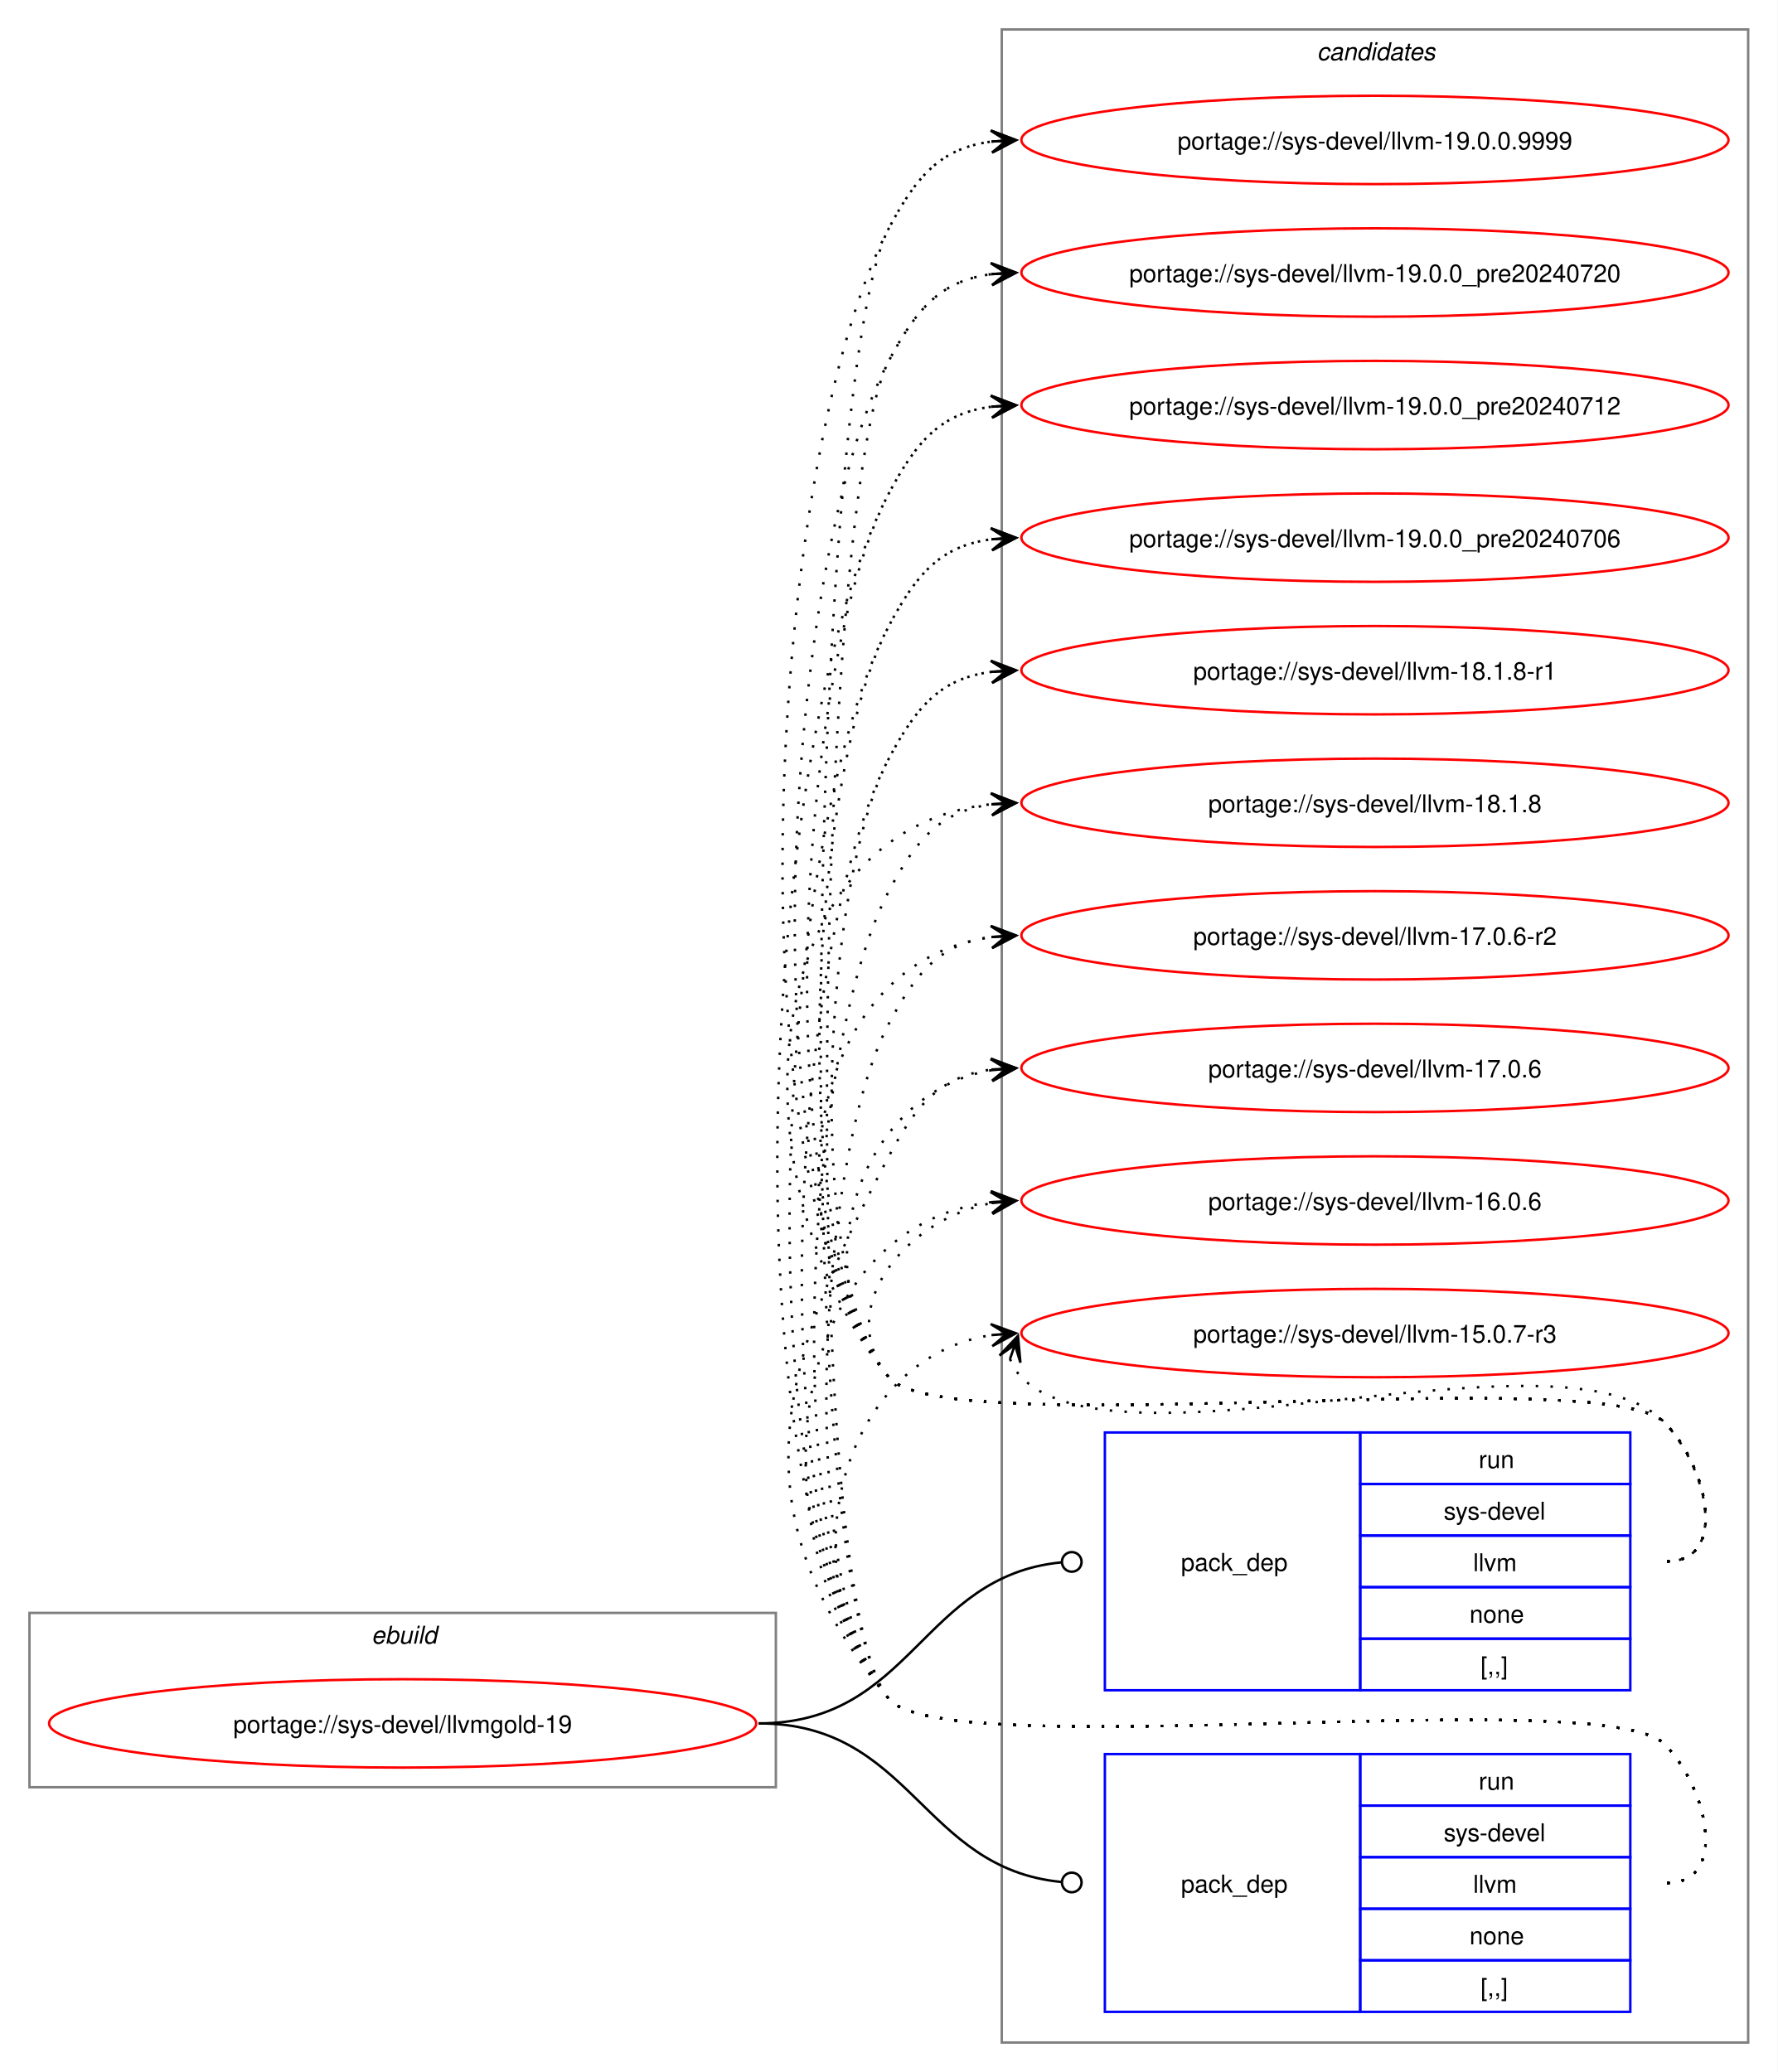
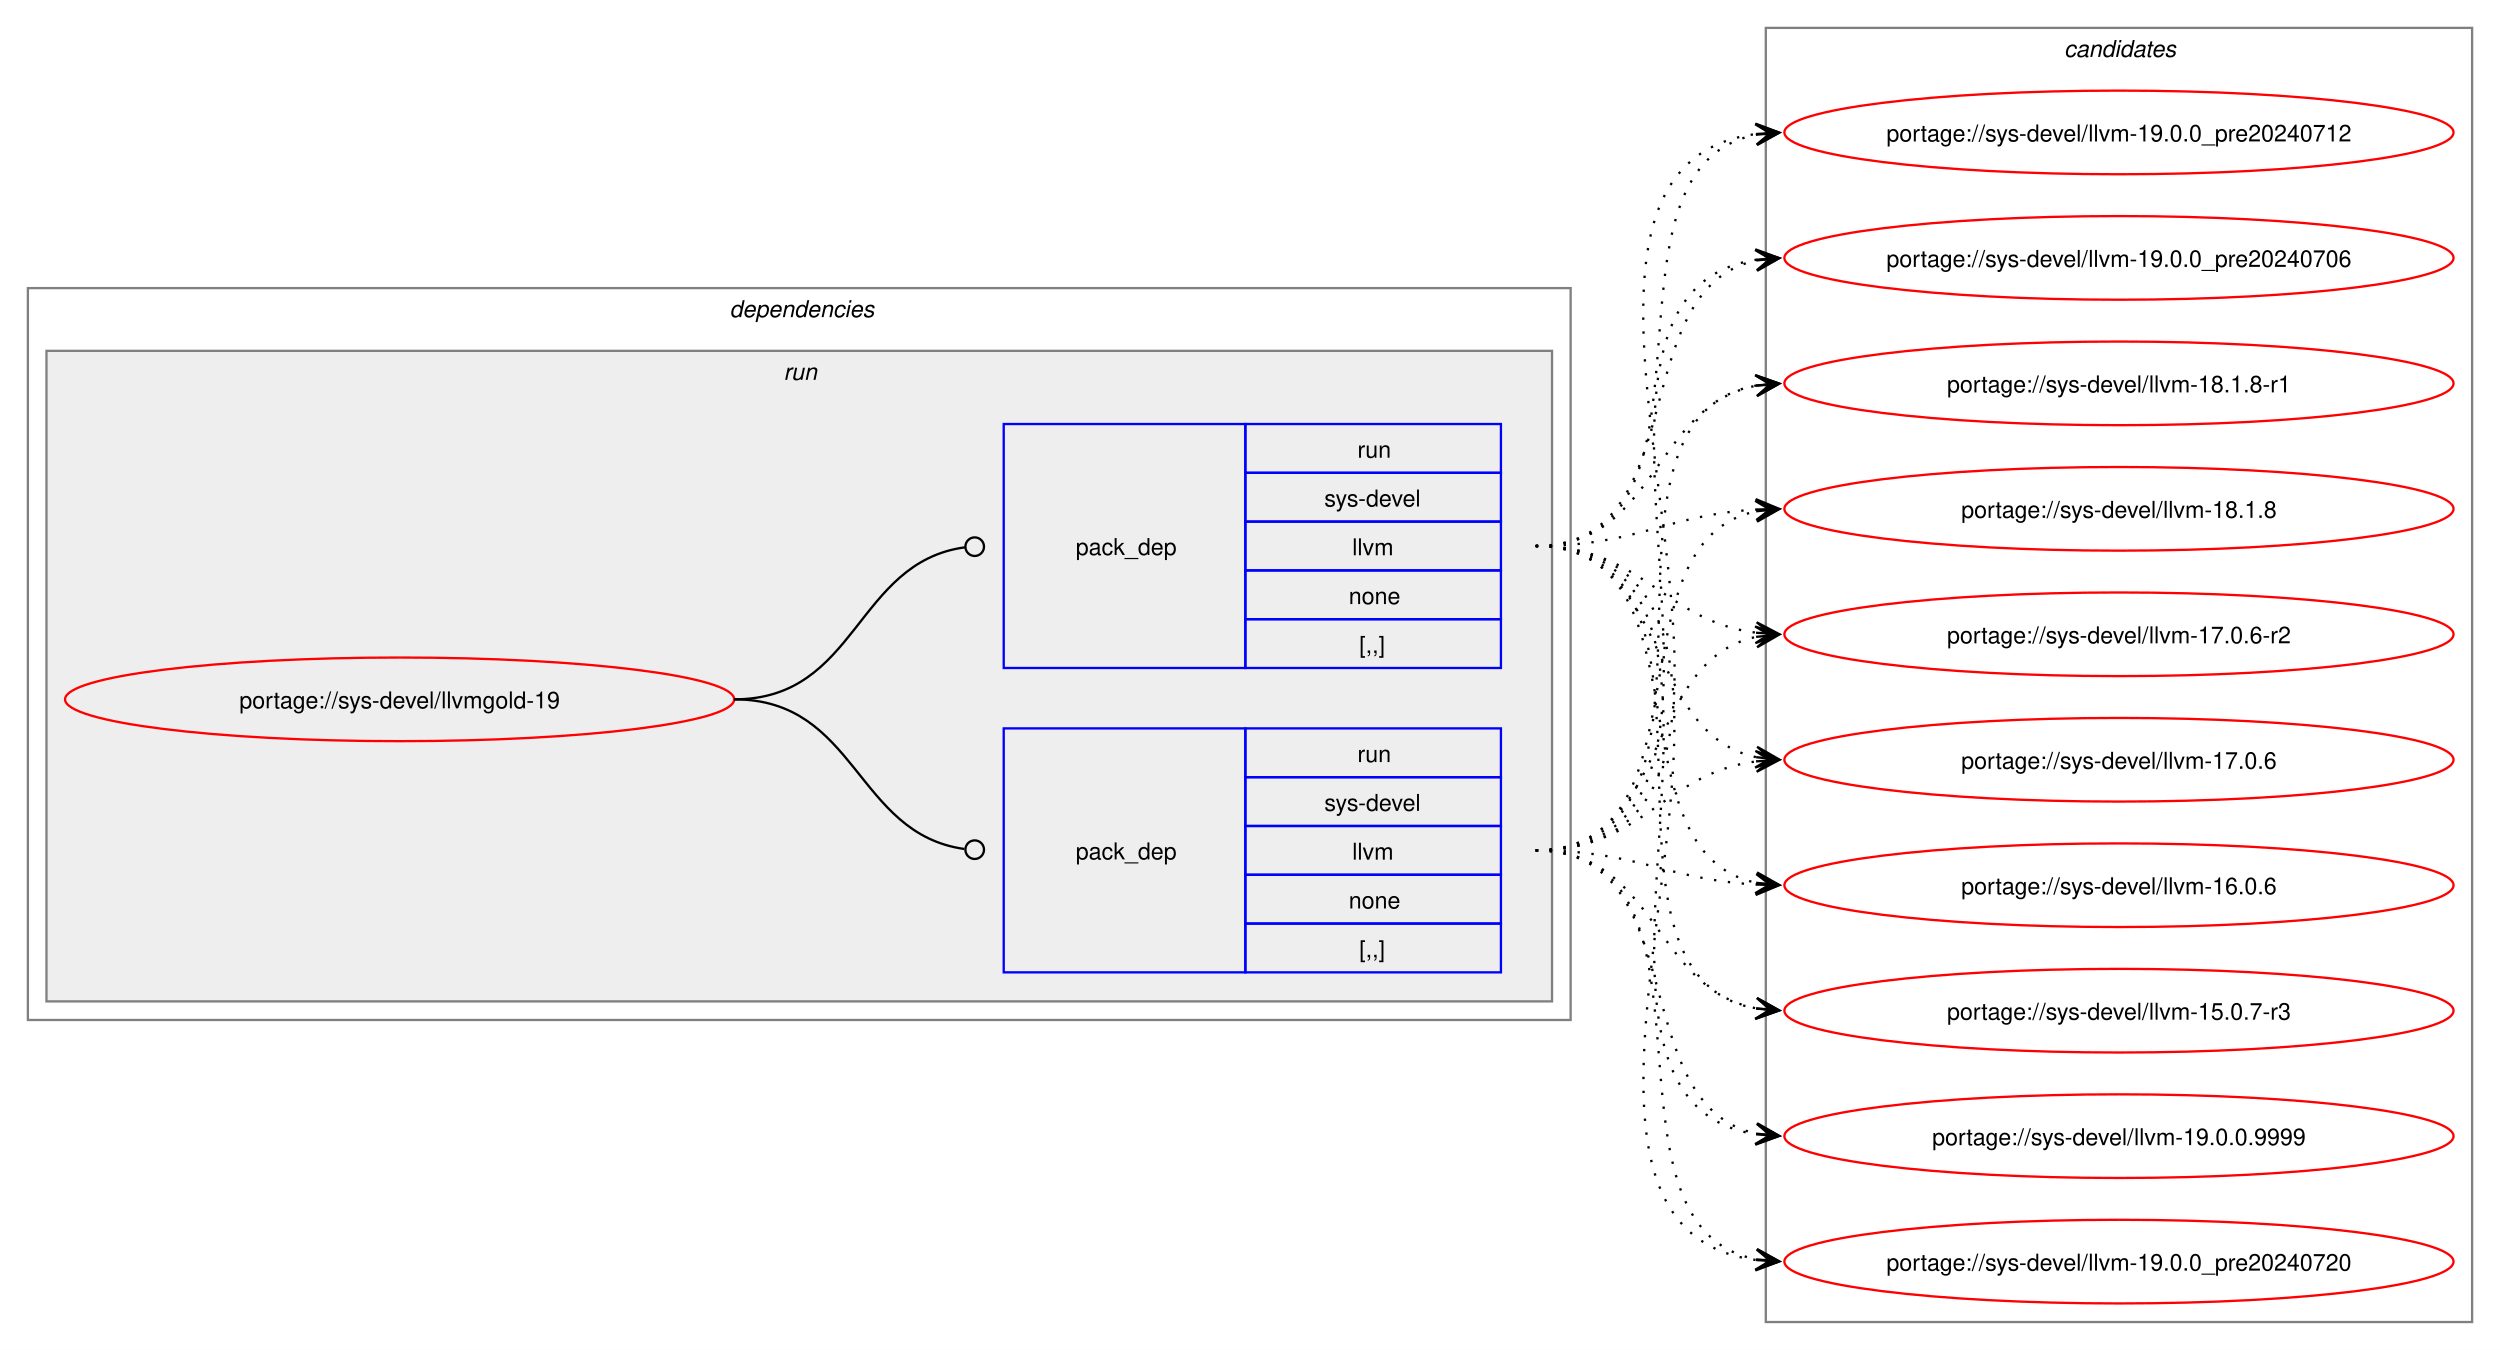
- <svg xmlns="http://www.w3.org/2000/svg" xmlns:xlink="http://www.w3.org/1999/xlink" width="724pt" height="844pt" viewBox="0.00 0.00 724.00 844.00">
-   <g id="graph0" class="graph" transform="scale(1 1) rotate(0) translate(4 840)">
-     <polygon fill="white" stroke="none" points="-4,4 -4,-840 720,-840 720,4 -4,4" />
-     <g id="clust1" class="cluster">
-       <polygon fill="none" stroke="gray" points="8,-112 8,-183 312,-183 312,-112 8,-112" />
-       <text text-anchor="start" x="147.25" y="-170.5" font-family="Helvetica,sans-Serif" font-style="italic" font-size="10.00">ebuild</text>
+ <svg xmlns="http://www.w3.org/2000/svg" xmlns:xlink="http://www.w3.org/1999/xlink" width="1076pt" height="581pt" viewBox="0.00 0.00 1076.00 581.00">
+   <g id="graph0" class="graph" transform="scale(1 1) rotate(0) translate(4 577)">
+     <polygon fill="white" stroke="none" points="-4,4 -4,-577 1072,-577 1072,4 -4,4" />
+     <g id="clust2" class="cluster">
+       <polygon fill="none" stroke="gray" points="8,-138 8,-453 672,-453 672,-138 8,-138" />
+       <text text-anchor="start" x="310" y="-440.5" font-family="Helvetica,sans-Serif" font-style="italic" font-size="10.00">dependencies</text>
+     </g>
+     <g id="clust5" class="cluster">
+       <polygon fill="#eeeeee" stroke="gray" points="16,-146 16,-426 664,-426 664,-146 16,-146" />
+       <text text-anchor="start" x="333.25" y="-413.5" font-family="Helvetica,sans-Serif" font-style="italic" font-size="10.00">run</text>
    </g>
    <g id="clust8" class="cluster">
-       <polygon fill="none" stroke="gray" points="404,-8 404,-828 708,-828 708,-8 404,-8" />
-       <text text-anchor="start" x="532.38" y="-815.5" font-family="Helvetica,sans-Serif" font-style="italic" font-size="10.00">candidates</text>
+       <polygon fill="none" stroke="gray" points="756,-8 756,-565 1060,-565 1060,-8 756,-8" />
+       <text text-anchor="start" x="884.38" y="-552.5" font-family="Helvetica,sans-Serif" font-style="italic" font-size="10.00">candidates</text>
    </g>
    <g id="node1" class="node">
      <g id="a_node1">
        <a xlink:href="../sys-devel/llvmgold-19.svg" xlink:title="portage://sys-devel/llvmgold-19">
-           <ellipse fill="none" stroke="red" cx="160" cy="-138" rx="144" ry="18" />
-           <text text-anchor="middle" x="160" y="-134.12" font-family="Helvetica,sans-Serif" font-size="10.00">portage://sys-devel/llvmgold-19</text>
+           <ellipse fill="none" stroke="red" cx="168" cy="-276" rx="144" ry="18" />
+           <text text-anchor="middle" x="168" y="-272.12" font-family="Helvetica,sans-Serif" font-size="10.00">portage://sys-devel/llvmgold-19</text>
        </a>
      </g>
    </g>
    <g id="node2" class="node">
-       <polygon fill="none" stroke="blue" points="446,-151.5 446,-256.5 550,-256.5 550,-151.5 446,-151.5" />
-       <text text-anchor="start" x="477" y="-200.12" font-family="Helvetica,sans-Serif" font-size="10.00">pack_dep</text>
-       <polygon fill="none" stroke="blue" points="550,-235.5 550,-256.5 660,-256.5 660,-235.5 550,-235.5" />
-       <text text-anchor="start" x="598.25" y="-242" font-family="Helvetica,sans-Serif" font-size="10.00">run</text>
-       <polygon fill="none" stroke="blue" points="550,-214.5 550,-235.5 660,-235.5 660,-214.5 550,-214.5" />
-       <text text-anchor="start" x="584" y="-221" font-family="Helvetica,sans-Serif" font-size="10.00">sys-devel</text>
-       <polygon fill="none" stroke="blue" points="550,-193.5 550,-214.5 660,-214.5 660,-193.5 550,-193.5" />
-       <text text-anchor="start" x="596" y="-200" font-family="Helvetica,sans-Serif" font-size="10.00">llvm</text>
-       <polygon fill="none" stroke="blue" points="550,-172.5 550,-193.5 660,-193.5 660,-172.5 550,-172.5" />
-       <text text-anchor="start" x="594.5" y="-179" font-family="Helvetica,sans-Serif" font-size="10.00">none</text>
-       <polygon fill="none" stroke="blue" points="550,-151.5 550,-172.5 660,-172.5 660,-151.5 550,-151.5" />
-       <text text-anchor="start" x="599" y="-158" font-family="Helvetica,sans-Serif" font-size="10.00">[,,]</text>
+       <polygon fill="none" stroke="blue" points="428,-158.5 428,-263.5 532,-263.5 532,-158.5 428,-158.5" />
+       <text text-anchor="start" x="459" y="-207.12" font-family="Helvetica,sans-Serif" font-size="10.00">pack_dep</text>
+       <polygon fill="none" stroke="blue" points="532,-242.5 532,-263.5 642,-263.5 642,-242.5 532,-242.5" />
+       <text text-anchor="start" x="580.25" y="-249" font-family="Helvetica,sans-Serif" font-size="10.00">run</text>
+       <polygon fill="none" stroke="blue" points="532,-221.5 532,-242.5 642,-242.5 642,-221.5 532,-221.5" />
+       <text text-anchor="start" x="566" y="-228" font-family="Helvetica,sans-Serif" font-size="10.00">sys-devel</text>
+       <polygon fill="none" stroke="blue" points="532,-200.5 532,-221.5 642,-221.5 642,-200.5 532,-200.5" />
+       <text text-anchor="start" x="578" y="-207" font-family="Helvetica,sans-Serif" font-size="10.00">llvm</text>
+       <polygon fill="none" stroke="blue" points="532,-179.5 532,-200.5 642,-200.5 642,-179.5 532,-179.5" />
+       <text text-anchor="start" x="576.5" y="-186" font-family="Helvetica,sans-Serif" font-size="10.00">none</text>
+       <polygon fill="none" stroke="blue" points="532,-158.5 532,-179.5 642,-179.5 642,-158.5 532,-158.5" />
+       <text text-anchor="start" x="581" y="-165" font-family="Helvetica,sans-Serif" font-size="10.00">[,,]</text>
    </g>
    <g id="edge1" class="edge">
-       <path fill="none" stroke="black" d="M305,-138C367.52,-138 371.19,-197.96 428.19,-203.58" />
-       <ellipse fill="none" stroke="black" cx="432.51" cy="-203.78" rx="4" ry="4" />
+       <path fill="none" stroke="black" d="M312,-276C364.85,-276 364.24,-218.15 411.04,-211.6" />
+       <ellipse fill="none" stroke="black" cx="415.51" cy="-211.3" rx="4" ry="4" />
    </g>
    <g id="node3" class="node">
-       <polygon fill="none" stroke="blue" points="446,-20.5 446,-125.5 550,-125.5 550,-20.5 446,-20.5" />
-       <text text-anchor="start" x="477" y="-69.12" font-family="Helvetica,sans-Serif" font-size="10.00">pack_dep</text>
-       <polygon fill="none" stroke="blue" points="550,-104.5 550,-125.5 660,-125.5 660,-104.5 550,-104.5" />
-       <text text-anchor="start" x="598.25" y="-111" font-family="Helvetica,sans-Serif" font-size="10.00">run</text>
-       <polygon fill="none" stroke="blue" points="550,-83.5 550,-104.5 660,-104.5 660,-83.5 550,-83.5" />
-       <text text-anchor="start" x="584" y="-90" font-family="Helvetica,sans-Serif" font-size="10.00">sys-devel</text>
-       <polygon fill="none" stroke="blue" points="550,-62.5 550,-83.5 660,-83.5 660,-62.5 550,-62.5" />
-       <text text-anchor="start" x="596" y="-69" font-family="Helvetica,sans-Serif" font-size="10.00">llvm</text>
-       <polygon fill="none" stroke="blue" points="550,-41.5 550,-62.5 660,-62.5 660,-41.5 550,-41.5" />
-       <text text-anchor="start" x="594.5" y="-48" font-family="Helvetica,sans-Serif" font-size="10.00">none</text>
-       <polygon fill="none" stroke="blue" points="550,-20.5 550,-41.5 660,-41.5 660,-20.5 550,-20.5" />
-       <text text-anchor="start" x="599" y="-27" font-family="Helvetica,sans-Serif" font-size="10.00">[,,]</text>
+       <polygon fill="none" stroke="blue" points="428,-289.5 428,-394.5 532,-394.5 532,-289.5 428,-289.5" />
+       <text text-anchor="start" x="459" y="-338.12" font-family="Helvetica,sans-Serif" font-size="10.00">pack_dep</text>
+       <polygon fill="none" stroke="blue" points="532,-373.5 532,-394.5 642,-394.5 642,-373.5 532,-373.5" />
+       <text text-anchor="start" x="580.25" y="-380" font-family="Helvetica,sans-Serif" font-size="10.00">run</text>
+       <polygon fill="none" stroke="blue" points="532,-352.5 532,-373.5 642,-373.5 642,-352.5 532,-352.5" />
+       <text text-anchor="start" x="566" y="-359" font-family="Helvetica,sans-Serif" font-size="10.00">sys-devel</text>
+       <polygon fill="none" stroke="blue" points="532,-331.5 532,-352.5 642,-352.5 642,-331.5 532,-331.5" />
+       <text text-anchor="start" x="578" y="-338" font-family="Helvetica,sans-Serif" font-size="10.00">llvm</text>
+       <polygon fill="none" stroke="blue" points="532,-310.5 532,-331.5 642,-331.5 642,-310.5 532,-310.5" />
+       <text text-anchor="start" x="576.5" y="-317" font-family="Helvetica,sans-Serif" font-size="10.00">none</text>
+       <polygon fill="none" stroke="blue" points="532,-289.5 532,-310.5 642,-310.5 642,-289.5 532,-289.5" />
+       <text text-anchor="start" x="581" y="-296" font-family="Helvetica,sans-Serif" font-size="10.00">[,,]</text>
    </g>
    <g id="edge2" class="edge">
-       <path fill="none" stroke="black" d="M305,-138C367.33,-138 371.35,-78.95 428.21,-73.42" />
-       <ellipse fill="none" stroke="black" cx="432.51" cy="-73.21" rx="4" ry="4" />
+       <path fill="none" stroke="black" d="M312,-276C365.18,-276 364.06,-334.98 411.3,-341.43" />
+       <ellipse fill="none" stroke="black" cx="415.51" cy="-341.71" rx="4" ry="4" />
    </g>
    <g id="node4" class="node">
      <g id="a_node4">
        <a xlink:href="../sys-devel/llvm-19.0.0.9999.svg" xlink:title="portage://sys-devel/llvm-19.0.0.9999">
-           <ellipse fill="none" stroke="red" cx="556" cy="-783" rx="144" ry="18" />
-           <text text-anchor="middle" x="556" y="-779.12" font-family="Helvetica,sans-Serif" font-size="10.00">portage://sys-devel/llvm-19.0.0.9999</text>
+           <ellipse fill="none" stroke="red" cx="908" cy="-88" rx="144" ry="18" />
+           <text text-anchor="middle" x="908" y="-84.12" font-family="Helvetica,sans-Serif" font-size="10.00">portage://sys-devel/llvm-19.0.0.9999</text>
        </a>
      </g>
    </g>
    <g id="edge3" class="edge">
-       <path fill="none" stroke="black" stroke-dasharray="1,5" d="M675,-204C700.12,-204 691.6,-242.59 674,-260.5 649.35,-285.59 380.36,-251.85 358,-279 291.9,-359.29 309.32,-655.09 358,-747 369.45,-768.63 379.33,-779.67 399.96,-782.35" />
-       <polygon fill="black" stroke="black" points="409.78,-782.93 399.54,-786.83 406.01,-782.7 399.8,-782.34 399.8,-782.34 399.8,-782.34 406.01,-782.7 400.07,-777.85 409.78,-782.93" />
+       <path fill="none" stroke="black" stroke-dasharray="1,5" d="M657,-211C725.22,-211 694.7,-101.09 752.12,-89.06" />
+       <polygon fill="black" stroke="black" points="761.79,-88.12 752.27,-93.57 758.02,-88.49 751.83,-89.09 751.83,-89.09 751.83,-89.09 758.02,-88.49 751.4,-84.61 761.79,-88.12" />
    </g>
    <g id="node5" class="node">
      <g id="a_node5">
        <a xlink:href="../sys-devel/llvm-19.0.0_pre20240720.svg" xlink:title="portage://sys-devel/llvm-19.0.0_pre20240720">
-           <ellipse fill="none" stroke="red" cx="556" cy="-729" rx="144" ry="18" />
-           <text text-anchor="middle" x="556" y="-725.12" font-family="Helvetica,sans-Serif" font-size="10.00">portage://sys-devel/llvm-19.0.0_pre20240720</text>
+           <ellipse fill="none" stroke="red" cx="908" cy="-34" rx="144" ry="18" />
+           <text text-anchor="middle" x="908" y="-30.12" font-family="Helvetica,sans-Serif" font-size="10.00">portage://sys-devel/llvm-19.0.0_pre20240720</text>
        </a>
      </g>
    </g>
    <g id="edge4" class="edge">
-       <path fill="none" stroke="black" stroke-dasharray="1,5" d="M675,-204C700.12,-204 691.6,-242.59 674,-260.5 649.35,-285.59 380.36,-251.85 358,-279 299.52,-350.03 314.94,-611.7 358,-693 369.45,-714.63 379.33,-725.67 399.96,-728.35" />
-       <polygon fill="black" stroke="black" points="409.78,-728.93 399.54,-732.83 406.01,-728.7 399.8,-728.34 399.8,-728.34 399.8,-728.34 406.01,-728.7 400.07,-723.85 409.78,-728.93" />
+       <path fill="none" stroke="black" stroke-dasharray="1,5" d="M657,-211C744.75,-211 677.64,-48.88 752.09,-34.95" />
+       <polygon fill="black" stroke="black" points="761.79,-34.11 752.22,-39.46 758.02,-34.43 751.82,-34.98 751.82,-34.98 751.82,-34.98 758.02,-34.43 751.43,-30.49 761.79,-34.11" />
    </g>
    <g id="node6" class="node">
      <g id="a_node6">
        <a xlink:href="../sys-devel/llvm-19.0.0_pre20240712.svg" xlink:title="portage://sys-devel/llvm-19.0.0_pre20240712">
-           <ellipse fill="none" stroke="red" cx="556" cy="-675" rx="144" ry="18" />
-           <text text-anchor="middle" x="556" y="-671.12" font-family="Helvetica,sans-Serif" font-size="10.00">portage://sys-devel/llvm-19.0.0_pre20240712</text>
+           <ellipse fill="none" stroke="red" cx="908" cy="-520" rx="144" ry="18" />
+           <text text-anchor="middle" x="908" y="-516.12" font-family="Helvetica,sans-Serif" font-size="10.00">portage://sys-devel/llvm-19.0.0_pre20240712</text>
        </a>
      </g>
    </g>
    <g id="edge5" class="edge">
-       <path fill="none" stroke="black" stroke-dasharray="1,5" d="M675,-204C700.12,-204 691.6,-242.59 674,-260.5 649.35,-285.59 380.36,-251.85 358,-279 307.15,-340.76 320.56,-568.3 358,-639 369.45,-660.63 379.33,-671.67 399.96,-674.35" />
-       <polygon fill="black" stroke="black" points="409.78,-674.93 399.54,-678.83 406.01,-674.7 399.8,-674.34 399.8,-674.34 399.8,-674.34 406.01,-674.7 400.07,-669.85 409.78,-674.93" />
+       <path fill="none" stroke="black" stroke-dasharray="1,5" d="M657,-211C798.22,-211 627.65,-503.33 751.82,-519.32" />
+       <polygon fill="black" stroke="black" points="761.78,-519.93 751.53,-523.81 758.01,-519.7 751.8,-519.32 751.8,-519.32 751.8,-519.32 758.01,-519.7 752.08,-514.83 761.78,-519.93" />
    </g>
    <g id="node7" class="node">
      <g id="a_node7">
        <a xlink:href="../sys-devel/llvm-19.0.0_pre20240706.svg" xlink:title="portage://sys-devel/llvm-19.0.0_pre20240706">
-           <ellipse fill="none" stroke="red" cx="556" cy="-621" rx="144" ry="18" />
-           <text text-anchor="middle" x="556" y="-617.12" font-family="Helvetica,sans-Serif" font-size="10.00">portage://sys-devel/llvm-19.0.0_pre20240706</text>
+           <ellipse fill="none" stroke="red" cx="908" cy="-466" rx="144" ry="18" />
+           <text text-anchor="middle" x="908" y="-462.12" font-family="Helvetica,sans-Serif" font-size="10.00">portage://sys-devel/llvm-19.0.0_pre20240706</text>
        </a>
      </g>
    </g>
    <g id="edge6" class="edge">
-       <path fill="none" stroke="black" stroke-dasharray="1,5" d="M675,-204C700.12,-204 691.6,-242.59 674,-260.5 649.35,-285.59 380.36,-251.85 358,-279 314.78,-331.5 326.17,-524.91 358,-585 369.45,-606.63 379.33,-617.67 399.96,-620.35" />
-       <polygon fill="black" stroke="black" points="409.78,-620.93 399.54,-624.83 406.01,-620.7 399.8,-620.34 399.8,-620.34 399.8,-620.34 406.01,-620.7 400.07,-615.85 409.78,-620.93" />
+       <path fill="none" stroke="black" stroke-dasharray="1,5" d="M657,-211C775.78,-211 648.98,-449.83 751.93,-465.22" />
+       <polygon fill="black" stroke="black" points="761.78,-465.91 751.49,-469.7 758.01,-465.65 751.81,-465.21 751.81,-465.21 751.81,-465.21 758.01,-465.65 752.12,-460.72 761.78,-465.91" />
    </g>
    <g id="node8" class="node">
      <g id="a_node8">
        <a xlink:href="../sys-devel/llvm-18.1.8-r1.svg" xlink:title="portage://sys-devel/llvm-18.1.8-r1">
-           <ellipse fill="none" stroke="red" cx="556" cy="-567" rx="144" ry="18" />
-           <text text-anchor="middle" x="556" y="-563.12" font-family="Helvetica,sans-Serif" font-size="10.00">portage://sys-devel/llvm-18.1.8-r1</text>
+           <ellipse fill="none" stroke="red" cx="908" cy="-412" rx="144" ry="18" />
+           <text text-anchor="middle" x="908" y="-408.12" font-family="Helvetica,sans-Serif" font-size="10.00">portage://sys-devel/llvm-18.1.8-r1</text>
        </a>
      </g>
    </g>
    <g id="edge7" class="edge">
-       <path fill="none" stroke="black" stroke-dasharray="1,5" d="M675,-204C700.12,-204 691.6,-242.59 674,-260.5 649.35,-285.59 380.36,-251.85 358,-279 322.41,-322.23 331.79,-481.51 358,-531 369.45,-552.63 379.33,-563.67 399.96,-566.35" />
-       <polygon fill="black" stroke="black" points="409.78,-566.93 399.54,-570.83 406.01,-566.7 399.8,-566.34 399.8,-566.34 399.8,-566.34 406.01,-566.7 400.07,-561.85 409.78,-566.93" />
+       <path fill="none" stroke="black" stroke-dasharray="1,5" d="M657,-211C754.05,-211 669.2,-396.6 752.04,-411.1" />
+       <polygon fill="black" stroke="black" points="761.79,-411.9 751.45,-415.57 758.02,-411.59 751.82,-411.09 751.82,-411.09 751.82,-411.09 758.02,-411.59 752.19,-406.6 761.79,-411.9" />
    </g>
    <g id="node9" class="node">
      <g id="a_node9">
        <a xlink:href="../sys-devel/llvm-18.1.8.svg" xlink:title="portage://sys-devel/llvm-18.1.8">
-           <ellipse fill="none" stroke="red" cx="556" cy="-513" rx="144" ry="18" />
-           <text text-anchor="middle" x="556" y="-509.12" font-family="Helvetica,sans-Serif" font-size="10.00">portage://sys-devel/llvm-18.1.8</text>
+           <ellipse fill="none" stroke="red" cx="908" cy="-358" rx="144" ry="18" />
+           <text text-anchor="middle" x="908" y="-354.12" font-family="Helvetica,sans-Serif" font-size="10.00">portage://sys-devel/llvm-18.1.8</text>
        </a>
      </g>
    </g>
    <g id="edge8" class="edge">
-       <path fill="none" stroke="black" stroke-dasharray="1,5" d="M675,-204C700.12,-204 691.6,-242.59 674,-260.5 649.35,-285.59 380.36,-251.85 358,-279 292.67,-358.35 303.45,-502.13 399.8,-512.42" />
-       <polygon fill="black" stroke="black" points="409.78,-512.94 399.56,-516.91 406.01,-512.74 399.8,-512.42 399.8,-512.42 399.8,-512.42 406.01,-512.74 400.03,-507.92 409.78,-512.94" />
+       <path fill="none" stroke="black" stroke-dasharray="1,5" d="M657,-211C733.61,-211 687.51,-344 752.14,-356.98" />
+       <polygon fill="black" stroke="black" points="761.79,-357.89 751.41,-361.43 758.02,-357.53 751.83,-356.95 751.83,-356.95 751.83,-356.95 758.02,-357.53 752.25,-352.47 761.79,-357.89" />
    </g>
    <g id="node10" class="node">
      <g id="a_node10">
        <a xlink:href="../sys-devel/llvm-17.0.6-r2.svg" xlink:title="portage://sys-devel/llvm-17.0.6-r2">
-           <ellipse fill="none" stroke="red" cx="556" cy="-459" rx="144" ry="18" />
-           <text text-anchor="middle" x="556" y="-455.12" font-family="Helvetica,sans-Serif" font-size="10.00">portage://sys-devel/llvm-17.0.6-r2</text>
+           <ellipse fill="none" stroke="red" cx="908" cy="-304" rx="144" ry="18" />
+           <text text-anchor="middle" x="908" y="-300.12" font-family="Helvetica,sans-Serif" font-size="10.00">portage://sys-devel/llvm-17.0.6-r2</text>
        </a>
      </g>
    </g>
    <g id="edge9" class="edge">
-       <path fill="none" stroke="black" stroke-dasharray="1,5" d="M675,-204C700.12,-204 691.6,-242.59 674,-260.5 649.35,-285.59 380.36,-251.85 358,-279 307.37,-340.49 325.73,-448.72 400.13,-458.32" />
-       <polygon fill="black" stroke="black" points="409.78,-458.92 399.52,-462.79 406.01,-458.69 399.8,-458.29 399.8,-458.29 399.8,-458.29 406.01,-458.69 400.09,-453.8 409.78,-458.92" />
+       <path fill="none" stroke="black" stroke-dasharray="1,5" d="M657,-211C715.63,-211 702.48,-292.4 751.86,-302.89" />
+       <polygon fill="black" stroke="black" points="761.79,-303.88 751.39,-307.37 758.02,-303.5 751.84,-302.89 751.84,-302.89 751.84,-302.89 758.02,-303.5 752.28,-298.41 761.79,-303.88" />
    </g>
    <g id="node11" class="node">
      <g id="a_node11">
        <a xlink:href="../sys-devel/llvm-17.0.6.svg" xlink:title="portage://sys-devel/llvm-17.0.6">
-           <ellipse fill="none" stroke="red" cx="556" cy="-405" rx="144" ry="18" />
-           <text text-anchor="middle" x="556" y="-401.12" font-family="Helvetica,sans-Serif" font-size="10.00">portage://sys-devel/llvm-17.0.6</text>
+           <ellipse fill="none" stroke="red" cx="908" cy="-250" rx="144" ry="18" />
+           <text text-anchor="middle" x="908" y="-246.12" font-family="Helvetica,sans-Serif" font-size="10.00">portage://sys-devel/llvm-17.0.6</text>
        </a>
      </g>
    </g>
    <g id="edge10" class="edge">
-       <path fill="none" stroke="black" stroke-dasharray="1,5" d="M675,-204C700.12,-204 691.6,-242.59 674,-260.5 649.35,-285.59 380.36,-251.85 358,-279 321.8,-322.97 346.66,-395.24 399.97,-404.1" />
-       <polygon fill="black" stroke="black" points="409.79,-404.9 399.45,-408.57 406.02,-404.59 399.82,-404.09 399.82,-404.09 399.82,-404.09 406.02,-404.59 400.18,-399.6 409.79,-404.9" />
+       <path fill="none" stroke="black" stroke-dasharray="1,5" d="M657,-211C703.28,-211 711.65,-244.14 752.01,-249.32" />
+       <polygon fill="black" stroke="black" points="761.78,-249.93 751.53,-253.8 758.01,-249.69 751.8,-249.31 751.8,-249.31 751.8,-249.31 758.01,-249.69 752.08,-244.82 761.78,-249.93" />
    </g>
    <g id="node12" class="node">
      <g id="a_node12">
        <a xlink:href="../sys-devel/llvm-16.0.6.svg" xlink:title="portage://sys-devel/llvm-16.0.6">
-           <ellipse fill="none" stroke="red" cx="556" cy="-351" rx="144" ry="18" />
-           <text text-anchor="middle" x="556" y="-347.12" font-family="Helvetica,sans-Serif" font-size="10.00">portage://sys-devel/llvm-16.0.6</text>
+           <ellipse fill="none" stroke="red" cx="908" cy="-196" rx="144" ry="18" />
+           <text text-anchor="middle" x="908" y="-192.12" font-family="Helvetica,sans-Serif" font-size="10.00">portage://sys-devel/llvm-16.0.6</text>
        </a>
      </g>
    </g>
    <g id="edge11" class="edge">
-       <path fill="none" stroke="black" stroke-dasharray="1,5" d="M675,-204C700.12,-204 691.6,-242.59 674,-260.5 649.35,-285.59 380.36,-251.85 358,-279 335.11,-306.8 364.6,-343.35 399.91,-349.95" />
-       <polygon fill="black" stroke="black" points="409.79,-350.89 399.41,-354.43 406.02,-350.53 399.83,-349.95 399.83,-349.95 399.83,-349.95 406.02,-350.53 400.25,-345.47 409.79,-350.89" />
+       <path fill="none" stroke="black" stroke-dasharray="1,5" d="M657,-211C700.68,-211 713.39,-198.36 751.99,-196.29" />
+       <polygon fill="black" stroke="black" points="761.78,-196.03 751.9,-200.79 758,-196.13 751.79,-196.29 751.79,-196.29 751.79,-196.29 758,-196.13 751.67,-191.79 761.78,-196.03" />
    </g>
    <g id="node13" class="node">
      <g id="a_node13">
        <a xlink:href="../sys-devel/llvm-15.0.7-r3.svg" xlink:title="portage://sys-devel/llvm-15.0.7-r3">
-           <ellipse fill="none" stroke="red" cx="556" cy="-297" rx="144" ry="18" />
-           <text text-anchor="middle" x="556" y="-293.12" font-family="Helvetica,sans-Serif" font-size="10.00">portage://sys-devel/llvm-15.0.7-r3</text>
+           <ellipse fill="none" stroke="red" cx="908" cy="-142" rx="144" ry="18" />
+           <text text-anchor="middle" x="908" y="-138.12" font-family="Helvetica,sans-Serif" font-size="10.00">portage://sys-devel/llvm-15.0.7-r3</text>
        </a>
      </g>
    </g>
    <g id="edge12" class="edge">
-       <path fill="none" stroke="black" stroke-dasharray="1,5" d="M407.37,-286.45C408.4,-283.7 410.07,-280.96 412,-279 452.96,-237.42 633.83,-302.85 674,-260.5 691.28,-242.28 700.12,-204 675,-204" />
-       <polygon fill="black" stroke="black" points="410.6,-295.85 403.09,-287.86 409.37,-292.27 407.34,-286.39 407.34,-286.39 407.34,-286.39 409.37,-292.27 411.6,-284.93 410.6,-295.85" />
+       <path fill="none" stroke="black" stroke-dasharray="1,5" d="M657,-211C709.26,-211 707.38,-151.36 752.03,-142.98" />
+       <polygon fill="black" stroke="black" points="761.79,-142.11 752.22,-147.48 758.02,-142.44 751.83,-142.99 751.83,-142.99 751.83,-142.99 758.02,-142.44 751.43,-138.51 761.79,-142.11" />
    </g>
    <g id="edge13" class="edge">
-       <path fill="none" stroke="black" stroke-dasharray="1,5" d="M675,-73C700.12,-73 691.6,-111.59 674,-129.5 649.35,-154.59 380.36,-120.85 358,-148 315.7,-199.38 326.85,-688.18 358,-747 369.45,-768.63 379.33,-779.67 399.96,-782.35" />
-       <polygon fill="black" stroke="black" points="409.78,-782.93 399.54,-786.83 406.01,-782.7 399.8,-782.34 399.8,-782.34 399.8,-782.34 406.01,-782.7 400.07,-777.85 409.78,-782.93" />
+       <path fill="none" stroke="black" stroke-dasharray="1,5" d="M657,-342C775.38,-342 649.34,-104.11 751.97,-88.77" />
+       <polygon fill="black" stroke="black" points="761.78,-88.09 752.12,-93.27 758.01,-88.35 751.81,-88.79 751.81,-88.79 751.81,-88.79 758.01,-88.35 751.49,-84.3 761.78,-88.09" />
    </g>
    <g id="edge14" class="edge">
-       <path fill="none" stroke="black" stroke-dasharray="1,5" d="M675,-73C700.12,-73 691.6,-111.59 674,-129.5 649.35,-154.59 380.36,-120.85 358,-148 319.51,-194.75 329.66,-639.49 358,-693 369.45,-714.63 379.33,-725.67 399.96,-728.35" />
-       <polygon fill="black" stroke="black" points="409.78,-728.93 399.54,-732.83 406.01,-728.7 399.8,-728.34 399.8,-728.34 399.8,-728.34 406.01,-728.7 400.07,-723.85 409.78,-728.93" />
+       <path fill="none" stroke="black" stroke-dasharray="1,5" d="M657,-342C797.81,-342 628.02,-50.61 751.85,-34.68" />
+       <polygon fill="black" stroke="black" points="761.78,-34.07 752.08,-39.17 758.01,-34.3 751.8,-34.68 751.8,-34.68 751.8,-34.68 758.01,-34.3 751.53,-30.19 761.78,-34.07" />
    </g>
    <g id="edge15" class="edge">
-       <path fill="none" stroke="black" stroke-dasharray="1,5" d="M675,-73C700.12,-73 691.6,-111.59 674,-129.5 649.35,-154.59 380.36,-120.85 358,-148 288.65,-232.24 306.93,-542.58 358,-639 369.45,-660.63 379.33,-671.67 399.96,-674.35" />
-       <polygon fill="black" stroke="black" points="409.78,-674.93 399.54,-678.83 406.01,-674.7 399.8,-674.34 399.8,-674.34 399.8,-674.34 406.01,-674.7 400.07,-669.85 409.78,-674.93" />
+       <path fill="none" stroke="black" stroke-dasharray="1,5" d="M657,-342C745.12,-342 677.33,-505.03 752.05,-519.04" />
+       <polygon fill="black" stroke="black" points="761.79,-519.89 751.43,-523.51 758.02,-519.56 751.82,-519.02 751.82,-519.02 751.82,-519.02 758.02,-519.56 752.22,-514.54 761.79,-519.89" />
    </g>
    <g id="edge16" class="edge">
-       <path fill="none" stroke="black" stroke-dasharray="1,5" d="M675,-73C700.12,-73 691.6,-111.59 674,-129.5 649.35,-154.59 380.36,-120.85 358,-148 296.28,-222.97 312.55,-499.18 358,-585 369.45,-606.63 379.33,-617.67 399.96,-620.35" />
-       <polygon fill="black" stroke="black" points="409.78,-620.93 399.54,-624.83 406.01,-620.7 399.8,-620.34 399.8,-620.34 399.8,-620.34 406.01,-620.7 400.07,-615.85 409.78,-620.93" />
+       <path fill="none" stroke="black" stroke-dasharray="1,5" d="M657,-342C725.54,-342 694.43,-452.81 752.07,-464.93" />
+       <polygon fill="black" stroke="black" points="761.79,-465.88 751.4,-469.38 758.02,-465.51 751.84,-464.9 751.84,-464.9 751.84,-464.9 758.02,-465.51 752.27,-460.43 761.79,-465.88" />
    </g>
    <g id="edge17" class="edge">
-       <path fill="none" stroke="black" stroke-dasharray="1,5" d="M675,-73C700.12,-73 691.6,-111.59 674,-129.5 649.35,-154.59 380.36,-120.85 358,-148 303.9,-213.71 318.16,-455.79 358,-531 369.45,-552.63 379.33,-563.67 399.96,-566.35" />
-       <polygon fill="black" stroke="black" points="409.78,-566.93 399.54,-570.83 406.01,-566.7 399.8,-566.34 399.8,-566.34 399.8,-566.34 406.01,-566.7 400.07,-561.85 409.78,-566.93" />
+       <path fill="none" stroke="black" stroke-dasharray="1,5" d="M657,-342C709.49,-342 707.2,-402.5 751.99,-411.01" />
+       <polygon fill="black" stroke="black" points="761.79,-411.89 751.42,-415.48 758.02,-411.55 751.83,-411 751.83,-411 751.83,-411 758.02,-411.55 752.23,-406.51 761.79,-411.89" />
    </g>
    <g id="edge18" class="edge">
-       <path fill="none" stroke="black" stroke-dasharray="1,5" d="M675,-73C700.12,-73 691.6,-111.59 674,-129.5 649.35,-154.59 380.36,-120.85 358,-148 311.53,-204.44 323.78,-412.39 358,-477 369.45,-498.63 379.33,-509.67 399.96,-512.35" />
-       <polygon fill="black" stroke="black" points="409.78,-512.93 399.54,-516.83 406.01,-512.7 399.8,-512.34 399.8,-512.34 399.8,-512.34 406.01,-512.7 400.07,-507.85 409.78,-512.93" />
+       <path fill="none" stroke="black" stroke-dasharray="1,5" d="M657,-342C700.74,-342 713.35,-355.48 751.98,-357.69" />
+       <polygon fill="black" stroke="black" points="761.78,-357.97 751.66,-362.19 758,-357.86 751.79,-357.69 751.79,-357.69 751.79,-357.69 758,-357.86 751.91,-353.19 761.78,-357.97" />
    </g>
    <g id="edge19" class="edge">
-       <path fill="none" stroke="black" stroke-dasharray="1,5" d="M675,-73C700.12,-73 691.6,-111.59 674,-129.5 649.35,-154.59 380.36,-120.85 358,-148 319.16,-195.18 329.4,-369 358,-423 369.45,-444.63 379.33,-455.67 399.96,-458.35" />
-       <polygon fill="black" stroke="black" points="409.78,-458.93 399.54,-462.83 406.01,-458.7 399.8,-458.34 399.8,-458.34 399.8,-458.34 406.01,-458.7 400.07,-453.85 409.78,-458.93" />
+       <path fill="none" stroke="black" stroke-dasharray="1,5" d="M657,-342C703.14,-342 711.76,-309.71 752.04,-304.66" />
+       <polygon fill="black" stroke="black" points="761.78,-304.07 752.07,-309.17 758.01,-304.3 751.8,-304.67 751.8,-304.67 751.8,-304.67 758.01,-304.3 751.53,-300.18 761.78,-304.07" />
    </g>
    <g id="edge20" class="edge">
-       <path fill="none" stroke="black" stroke-dasharray="1,5" d="M675,-73C700.12,-73 691.6,-111.59 674,-129.5 649.35,-154.59 380.36,-120.85 358,-148 295.57,-223.83 312.03,-282.2 358,-369 369.45,-390.63 379.33,-401.67 399.96,-404.35" />
-       <polygon fill="black" stroke="black" points="409.78,-404.93 399.54,-408.83 406.01,-404.7 399.8,-404.34 399.8,-404.34 399.8,-404.34 406.01,-404.7 400.07,-399.85 409.78,-404.93" />
+       <path fill="none" stroke="black" stroke-dasharray="1,5" d="M657,-342C715.36,-342 702.7,-261.48 751.91,-251.1" />
+       <polygon fill="black" stroke="black" points="761.79,-250.12 752.28,-255.58 758.02,-250.49 751.84,-251.1 751.84,-251.1 751.84,-251.1 758.02,-250.49 751.39,-246.63 761.79,-250.12" />
    </g>
    <g id="edge21" class="edge">
-       <path fill="none" stroke="black" stroke-dasharray="1,5" d="M675,-73C700.12,-73 691.6,-111.59 674,-129.5 649.35,-154.59 380.36,-120.85 358,-148 301.16,-217.04 316.32,-340.35 399.9,-350.35" />
-       <polygon fill="black" stroke="black" points="409.78,-350.93 399.54,-354.84 406.01,-350.71 399.8,-350.35 399.8,-350.35 399.8,-350.35 406.01,-350.71 400.06,-345.85 409.78,-350.93" />
+       <path fill="none" stroke="black" stroke-dasharray="1,5" d="M657,-342C733.27,-342 687.8,-209.91 752.18,-197.01" />
+       <polygon fill="black" stroke="black" points="761.79,-196.11 752.25,-201.52 758.02,-196.47 751.83,-197.04 751.83,-197.04 751.83,-197.04 758.02,-196.47 751.41,-192.56 761.79,-196.11" />
    </g>
    <g id="edge22" class="edge">
-       <path fill="none" stroke="black" stroke-dasharray="1,5" d="M675,-73C700.12,-73 691.6,-111.59 674,-129.5 649.35,-154.59 380.36,-120.85 358,-148 315.77,-199.29 337.93,-286.76 399.86,-296.17" />
-       <polygon fill="black" stroke="black" points="409.78,-296.91 399.48,-300.66 406.01,-296.63 399.81,-296.17 399.81,-296.17 399.81,-296.17 406.01,-296.63 400.15,-291.68 409.78,-296.91" />
+       <path fill="none" stroke="black" stroke-dasharray="1,5" d="M657,-342C753.67,-342 669.54,-157.32 752.08,-142.89" />
+       <polygon fill="black" stroke="black" points="761.79,-142.1 752.19,-147.4 758.02,-142.41 751.82,-142.91 751.82,-142.91 751.82,-142.91 758.02,-142.41 751.45,-138.43 761.79,-142.1" />
    </g>
  </g>
</svg>
